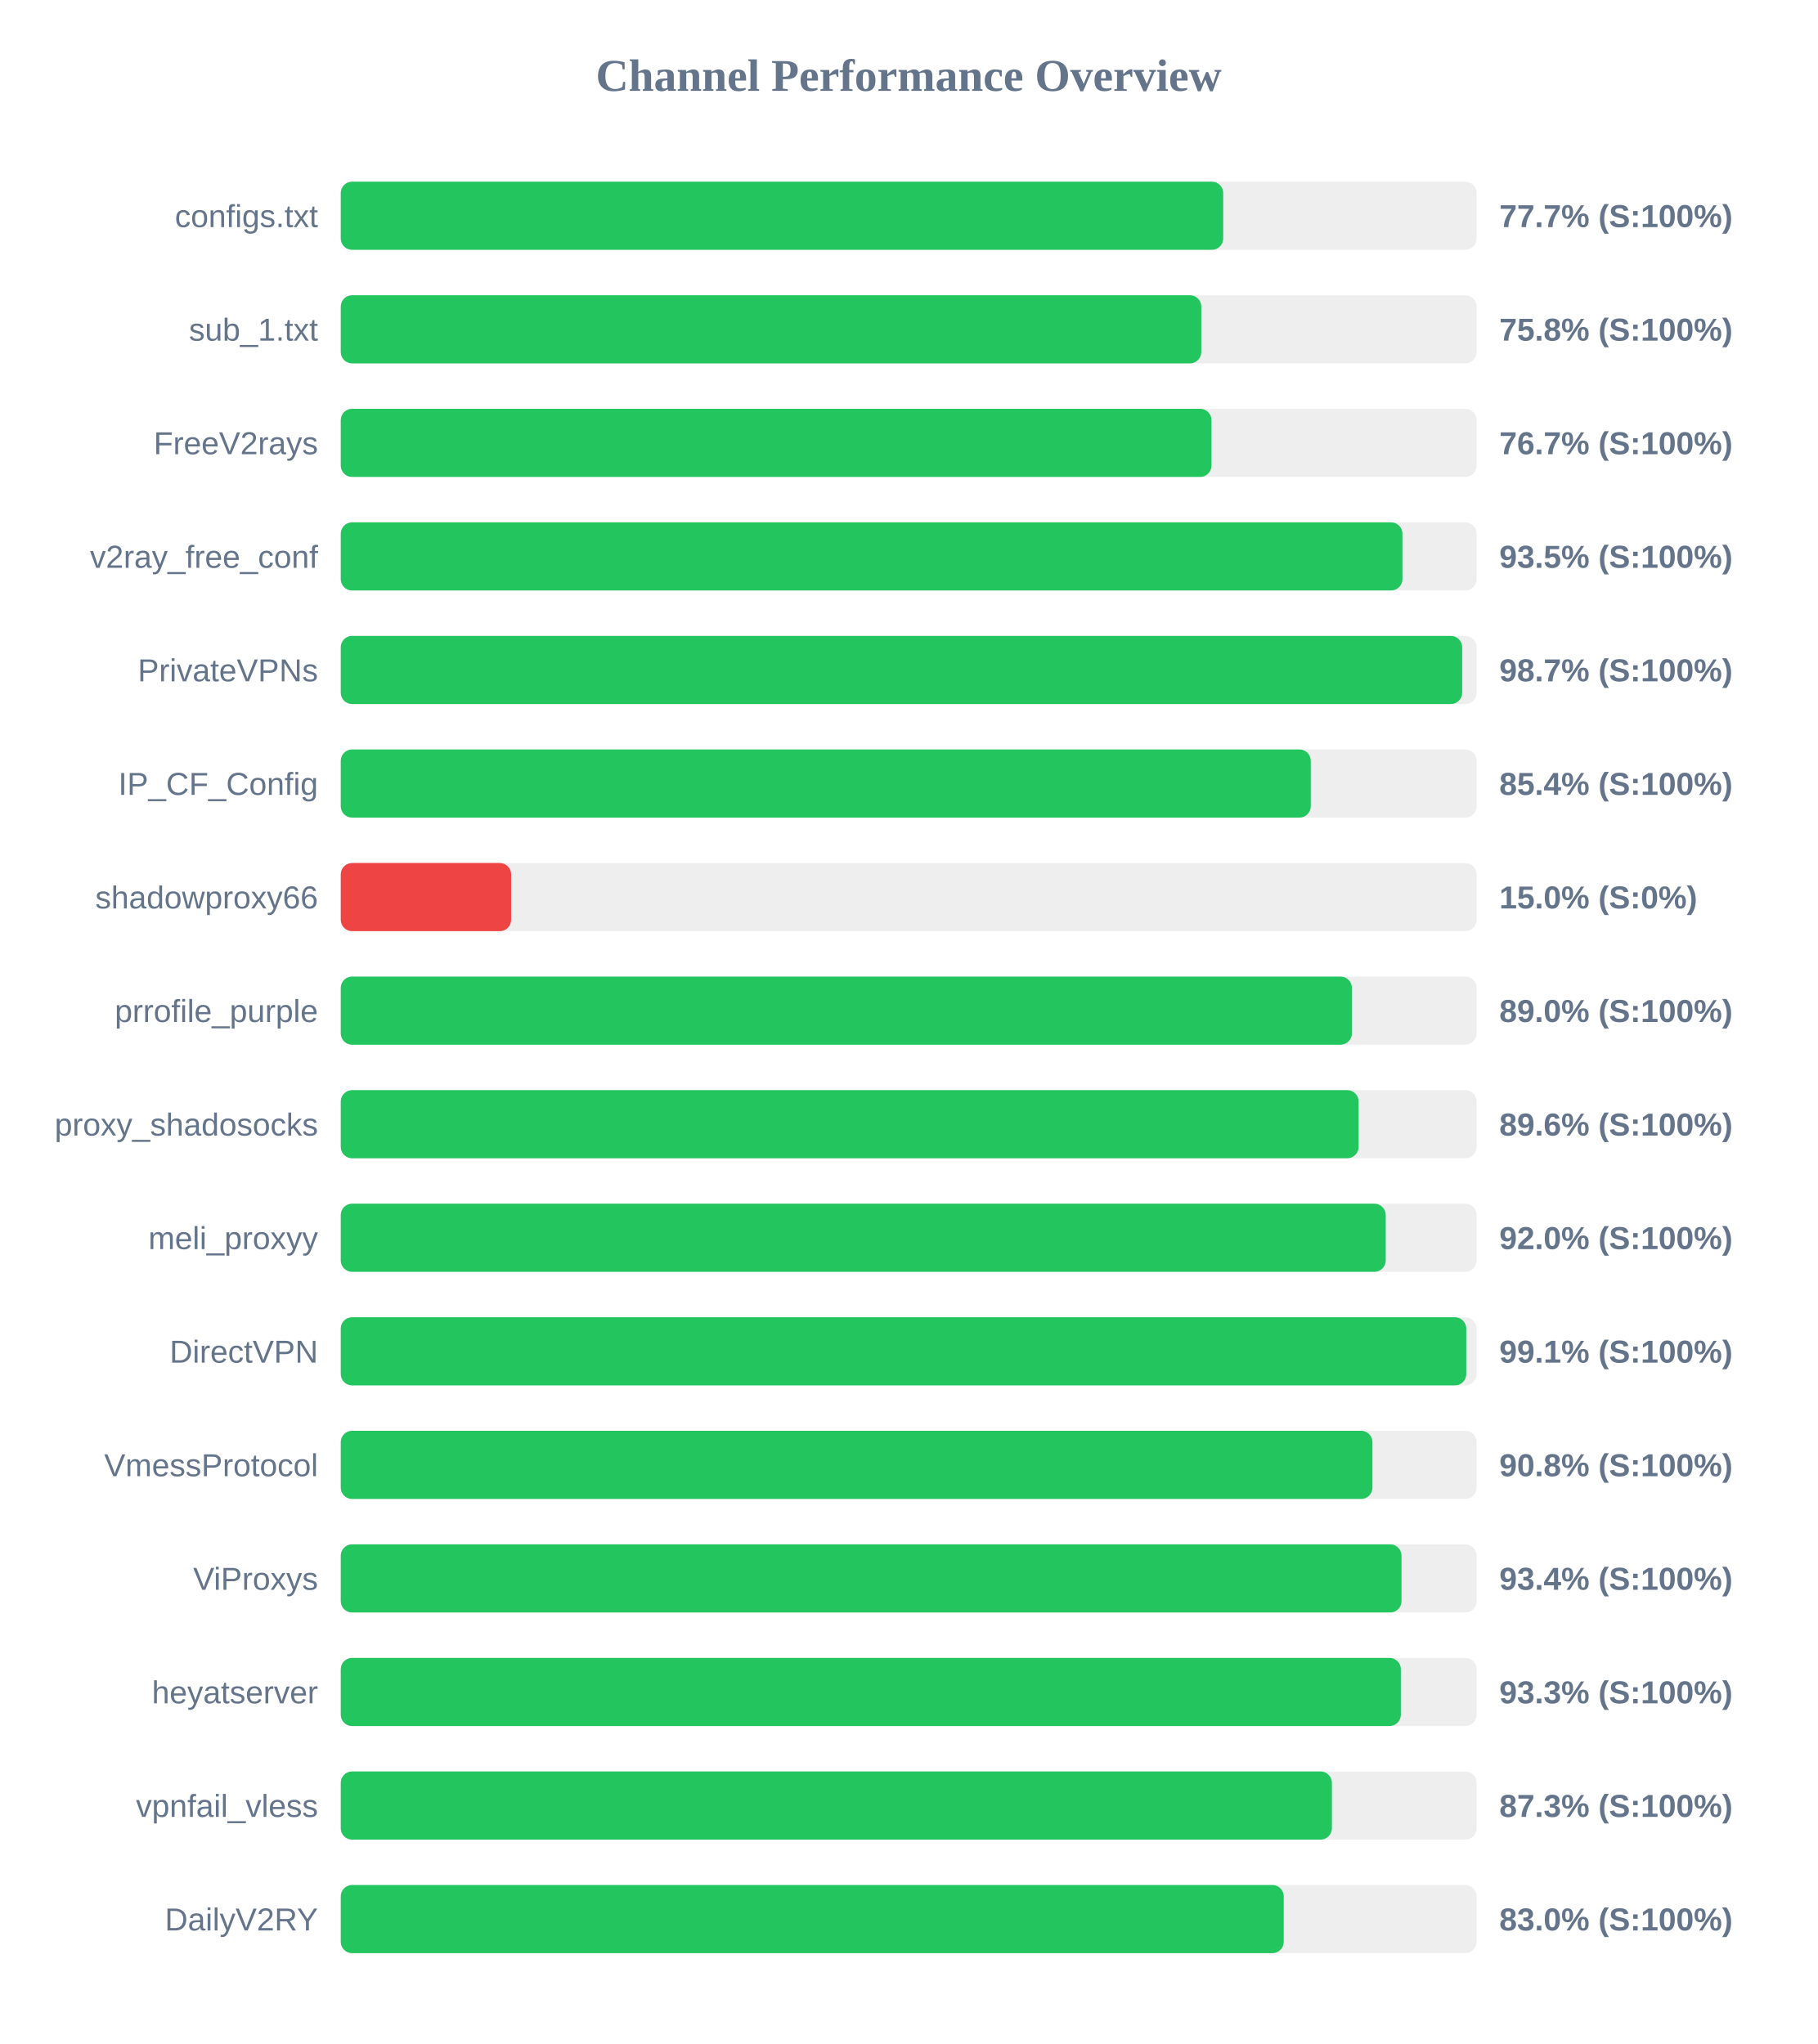
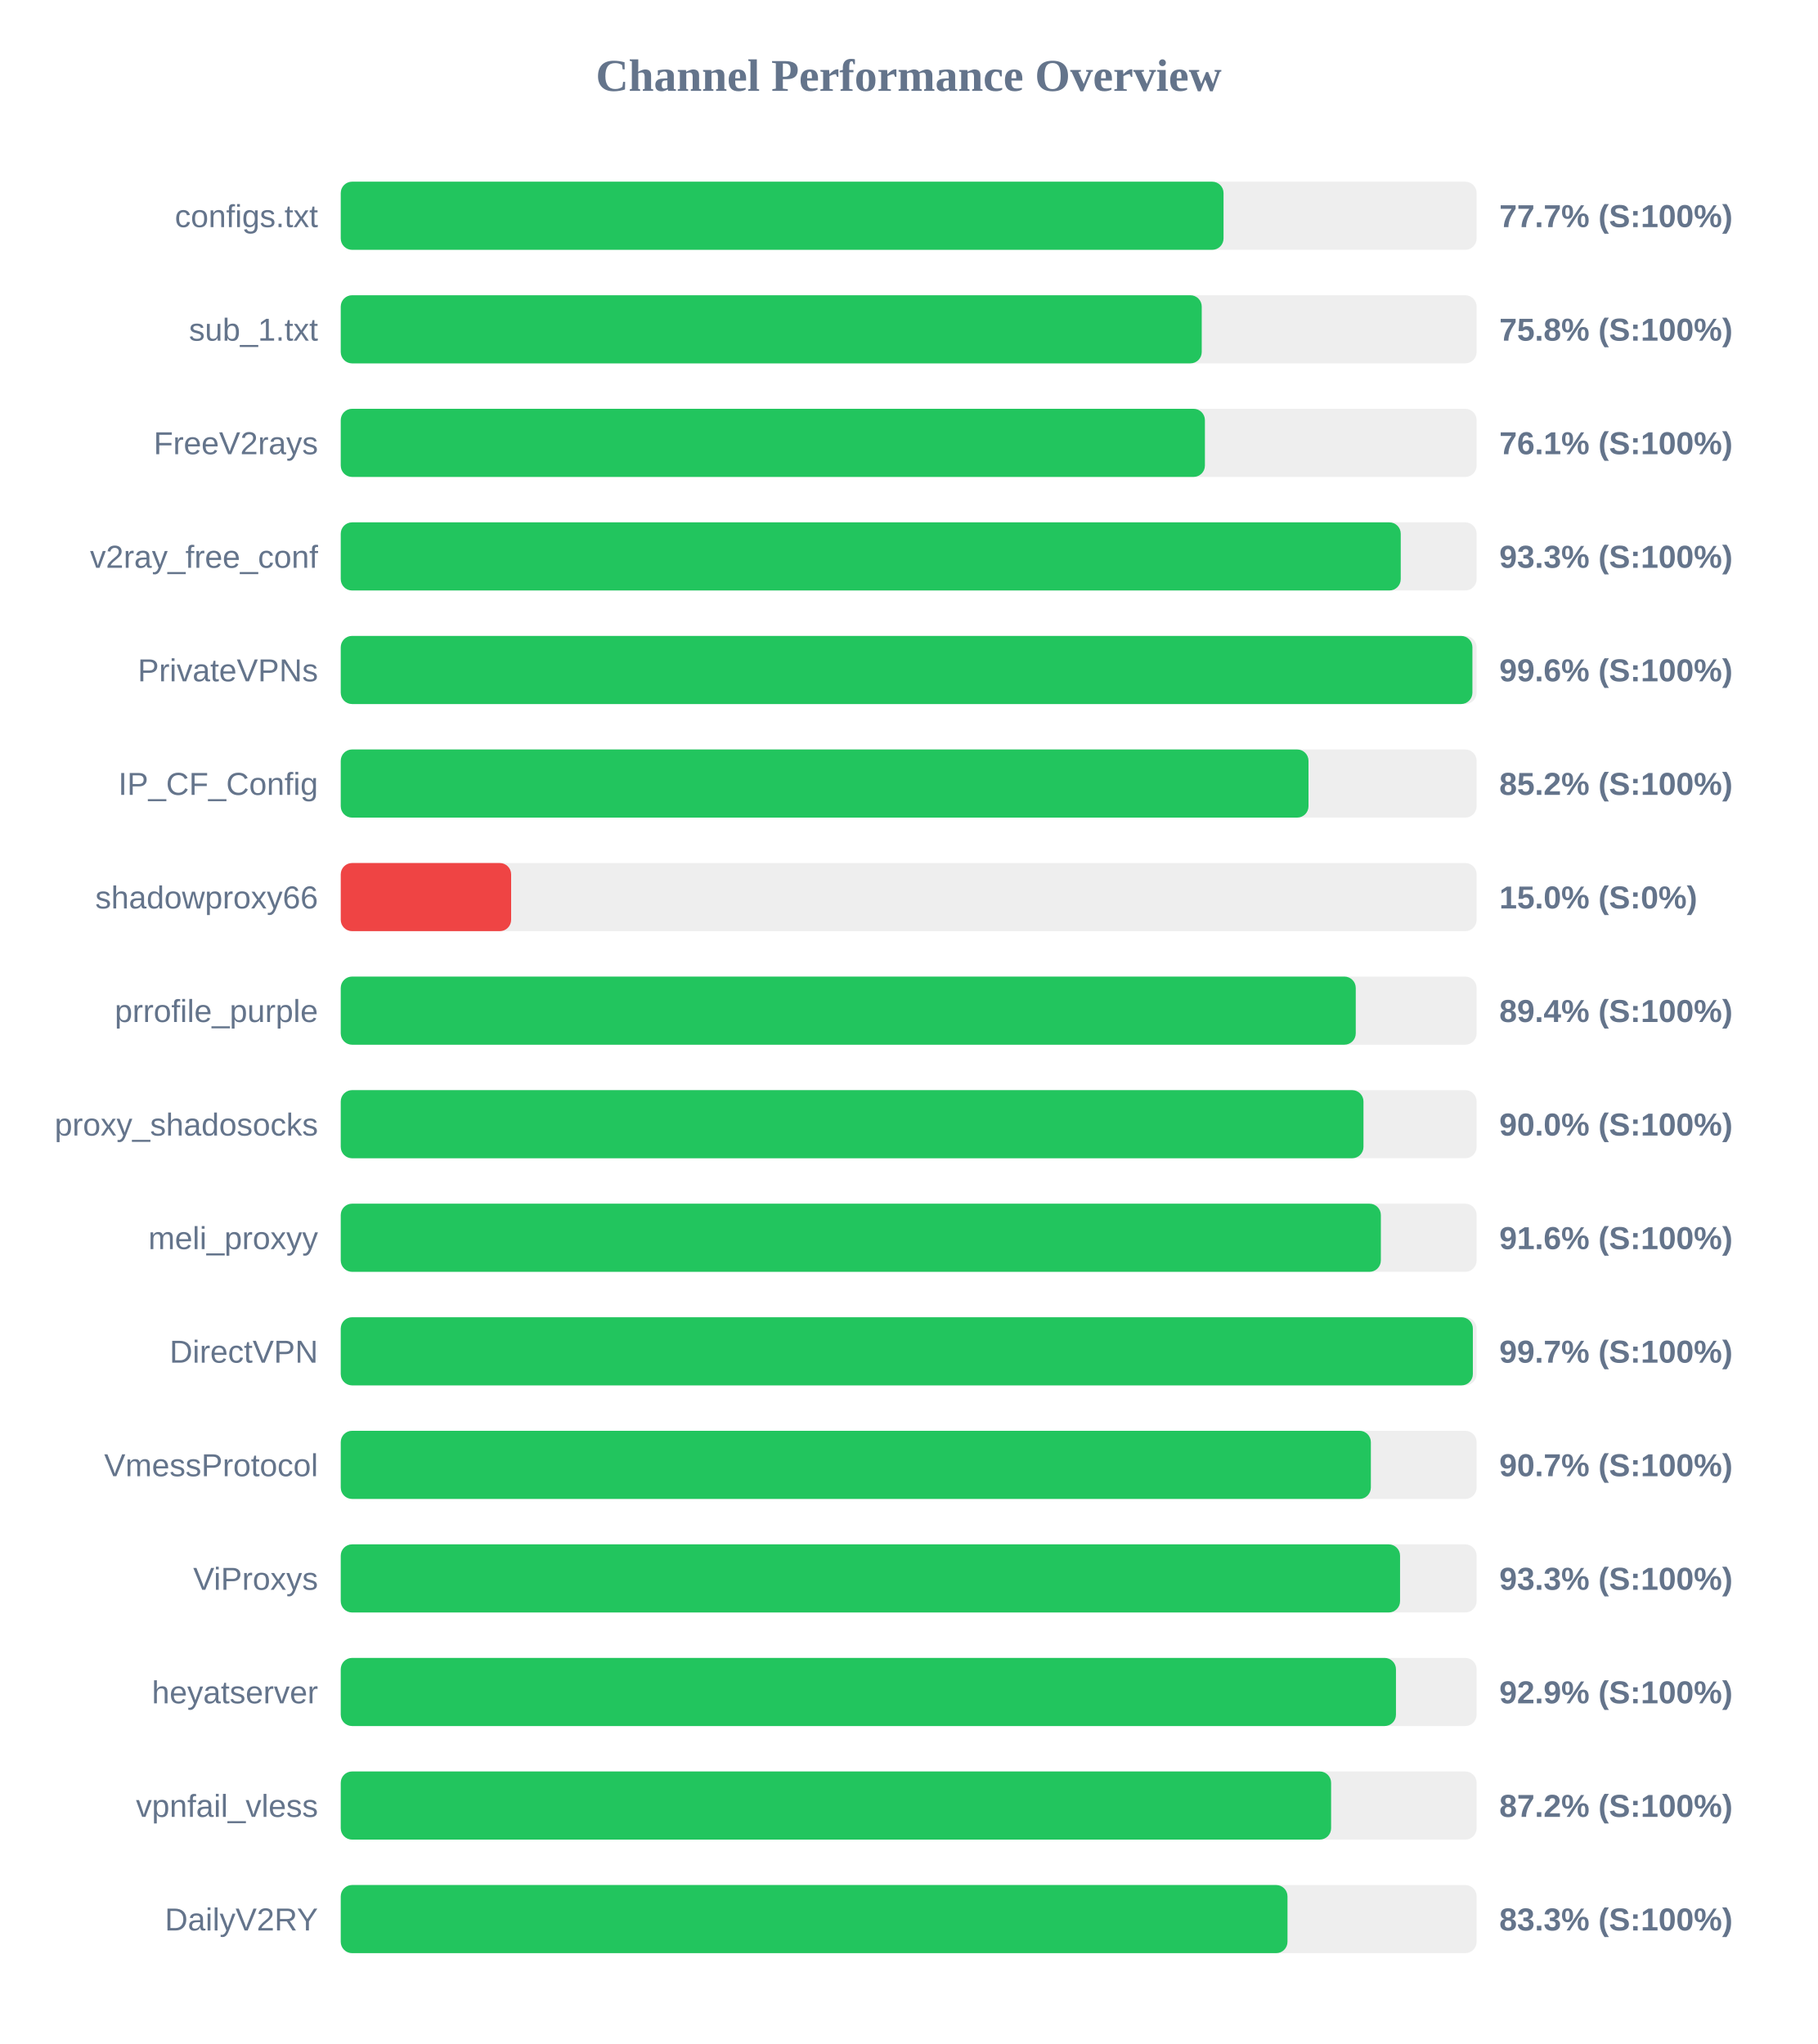
<svg xmlns="http://www.w3.org/2000/svg" width="800" height="900" version="1.1">
  <style>
        .row { font: 14px Arial; fill: #64748b; }
        .score { font: bold 14px Arial; fill: #64748b; }
    </style>
  <text x="400" y="40" text-anchor="middle" font-size="20px" font-weight="bold" fill="#64748b">Channel Performance Overview</text>
  <rect x="150" y="80" width="500" height="30" fill="#eee" rx="5" />
-   <rect x="150" y="80" width="388.45" height="30" fill="#22c55e" rx="5" />
+   <rect x="150" y="80" width="388.6" height="30" fill="#22c55e" rx="5" />
  <text x="140" y="100" text-anchor="end" class="row">configs.txt</text>
  <text x="660" y="100" text-anchor="start" class="score">77.7% (S:100%)</text>
  <rect x="150" y="130" width="500" height="30" fill="#eee" rx="5" />
-   <rect x="150" y="130" width="378.8" height="30" fill="#22c55e" rx="5" />
+   <rect x="150" y="130" width="379.0" height="30" fill="#22c55e" rx="5" />
  <text x="140" y="150" text-anchor="end" class="row">sub_1.txt</text>
  <text x="660" y="150" text-anchor="start" class="score">75.8% (S:100%)</text>
  <rect x="150" y="180" width="500" height="30" fill="#eee" rx="5" />
-   <rect x="150" y="180" width="383.3" height="30" fill="#22c55e" rx="5" />
+   <rect x="150" y="180" width="380.4" height="30" fill="#22c55e" rx="5" />
  <text x="140" y="200" text-anchor="end" class="row">FreeV2rays</text>
-   <text x="660" y="200" text-anchor="start" class="score">76.7% (S:100%)</text>
+   <text x="660" y="200" text-anchor="start" class="score">76.1% (S:100%)</text>
  <rect x="150" y="230" width="500" height="30" fill="#eee" rx="5" />
-   <rect x="150" y="230" width="467.35" height="30" fill="#22c55e" rx="5" />
+   <rect x="150" y="230" width="466.6" height="30" fill="#22c55e" rx="5" />
  <text x="140" y="250" text-anchor="end" class="row">v2ray_free_conf</text>
-   <text x="660" y="250" text-anchor="start" class="score">93.5% (S:100%)</text>
+   <text x="660" y="250" text-anchor="start" class="score">93.3% (S:100%)</text>
  <rect x="150" y="280" width="500" height="30" fill="#eee" rx="5" />
-   <rect x="150" y="280" width="493.65" height="30" fill="#22c55e" rx="5" />
+   <rect x="150" y="280" width="498.15" height="30" fill="#22c55e" rx="5" />
  <text x="140" y="300" text-anchor="end" class="row">PrivateVPNs</text>
-   <text x="660" y="300" text-anchor="start" class="score">98.7% (S:100%)</text>
+   <text x="660" y="300" text-anchor="start" class="score">99.6% (S:100%)</text>
  <rect x="150" y="330" width="500" height="30" fill="#eee" rx="5" />
-   <rect x="150" y="330" width="427.0" height="30" fill="#22c55e" rx="5" />
+   <rect x="150" y="330" width="426.0" height="30" fill="#22c55e" rx="5" />
  <text x="140" y="350" text-anchor="end" class="row">IP_CF_Config</text>
-   <text x="660" y="350" text-anchor="start" class="score">85.4% (S:100%)</text>
+   <text x="660" y="350" text-anchor="start" class="score">85.2% (S:100%)</text>
  <rect x="150" y="380" width="500" height="30" fill="#eee" rx="5" />
  <rect x="150" y="380" width="75.0" height="30" fill="#ef4444" rx="5" />
  <text x="140" y="400" text-anchor="end" class="row">shadowproxy66</text>
  <text x="660" y="400" text-anchor="start" class="score">15.0% (S:0%)</text>
  <rect x="150" y="430" width="500" height="30" fill="#eee" rx="5" />
-   <rect x="150" y="430" width="445.1" height="30" fill="#22c55e" rx="5" />
+   <rect x="150" y="430" width="446.8" height="30" fill="#22c55e" rx="5" />
  <text x="140" y="450" text-anchor="end" class="row">prrofile_purple</text>
-   <text x="660" y="450" text-anchor="start" class="score">89.0% (S:100%)</text>
+   <text x="660" y="450" text-anchor="start" class="score">89.4% (S:100%)</text>
  <rect x="150" y="480" width="500" height="30" fill="#eee" rx="5" />
-   <rect x="150" y="480" width="448.05" height="30" fill="#22c55e" rx="5" />
+   <rect x="150" y="480" width="450.2" height="30" fill="#22c55e" rx="5" />
  <text x="140" y="500" text-anchor="end" class="row">proxy_shadosocks</text>
-   <text x="660" y="500" text-anchor="start" class="score">89.6% (S:100%)</text>
+   <text x="660" y="500" text-anchor="start" class="score">90.0% (S:100%)</text>
  <rect x="150" y="530" width="500" height="30" fill="#eee" rx="5" />
-   <rect x="150" y="530" width="460.0" height="30" fill="#22c55e" rx="5" />
+   <rect x="150" y="530" width="457.85" height="30" fill="#22c55e" rx="5" />
  <text x="140" y="550" text-anchor="end" class="row">meli_proxyy</text>
-   <text x="660" y="550" text-anchor="start" class="score">92.0% (S:100%)</text>
+   <text x="660" y="550" text-anchor="start" class="score">91.6% (S:100%)</text>
  <rect x="150" y="580" width="500" height="30" fill="#eee" rx="5" />
-   <rect x="150" y="580" width="495.45" height="30" fill="#22c55e" rx="5" />
+   <rect x="150" y="580" width="498.35" height="30" fill="#22c55e" rx="5" />
  <text x="140" y="600" text-anchor="end" class="row">DirectVPN</text>
-   <text x="660" y="600" text-anchor="start" class="score">99.1% (S:100%)</text>
+   <text x="660" y="600" text-anchor="start" class="score">99.7% (S:100%)</text>
  <rect x="150" y="630" width="500" height="30" fill="#eee" rx="5" />
-   <rect x="150" y="630" width="454.15" height="30" fill="#22c55e" rx="5" />
+   <rect x="150" y="630" width="453.45" height="30" fill="#22c55e" rx="5" />
  <text x="140" y="650" text-anchor="end" class="row">VmessProtocol</text>
-   <text x="660" y="650" text-anchor="start" class="score">90.8% (S:100%)</text>
+   <text x="660" y="650" text-anchor="start" class="score">90.7% (S:100%)</text>
  <rect x="150" y="680" width="500" height="30" fill="#eee" rx="5" />
-   <rect x="150" y="680" width="466.95" height="30" fill="#22c55e" rx="5" />
+   <rect x="150" y="680" width="466.3" height="30" fill="#22c55e" rx="5" />
  <text x="140" y="700" text-anchor="end" class="row">ViProxys</text>
-   <text x="660" y="700" text-anchor="start" class="score">93.4% (S:100%)</text>
+   <text x="660" y="700" text-anchor="start" class="score">93.3% (S:100%)</text>
  <rect x="150" y="730" width="500" height="30" fill="#eee" rx="5" />
-   <rect x="150" y="730" width="466.65" height="30" fill="#22c55e" rx="5" />
+   <rect x="150" y="730" width="464.5" height="30" fill="#22c55e" rx="5" />
  <text x="140" y="750" text-anchor="end" class="row">heyatserver</text>
-   <text x="660" y="750" text-anchor="start" class="score">93.3% (S:100%)</text>
+   <text x="660" y="750" text-anchor="start" class="score">92.9% (S:100%)</text>
  <rect x="150" y="780" width="500" height="30" fill="#eee" rx="5" />
-   <rect x="150" y="780" width="436.3" height="30" fill="#22c55e" rx="5" />
+   <rect x="150" y="780" width="435.95" height="30" fill="#22c55e" rx="5" />
  <text x="140" y="800" text-anchor="end" class="row">vpnfail_vless</text>
-   <text x="660" y="800" text-anchor="start" class="score">87.3% (S:100%)</text>
+   <text x="660" y="800" text-anchor="start" class="score">87.2% (S:100%)</text>
  <rect x="150" y="830" width="500" height="30" fill="#eee" rx="5" />
-   <rect x="150" y="830" width="415.1" height="30" fill="#22c55e" rx="5" />
+   <rect x="150" y="830" width="416.75" height="30" fill="#22c55e" rx="5" />
  <text x="140" y="850" text-anchor="end" class="row">DailyV2RY</text>
-   <text x="660" y="850" text-anchor="start" class="score">83.0% (S:100%)</text>
+   <text x="660" y="850" text-anchor="start" class="score">83.3% (S:100%)</text>
</svg>
